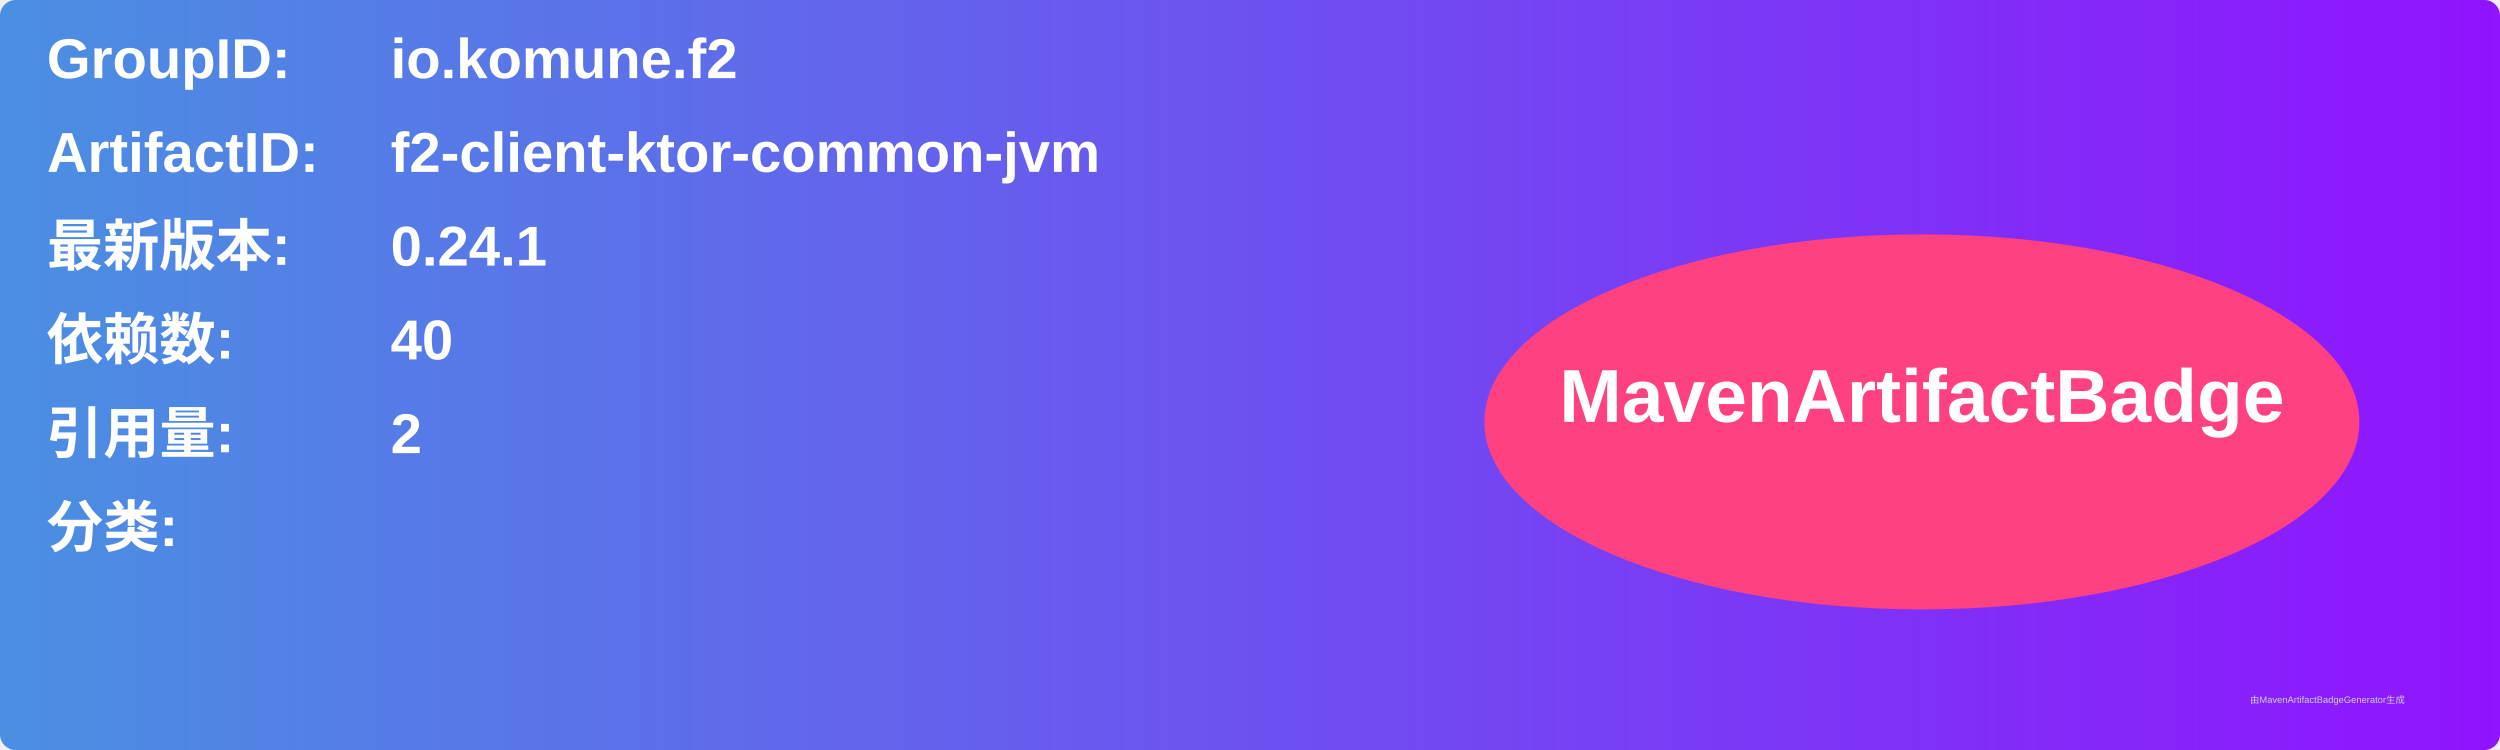
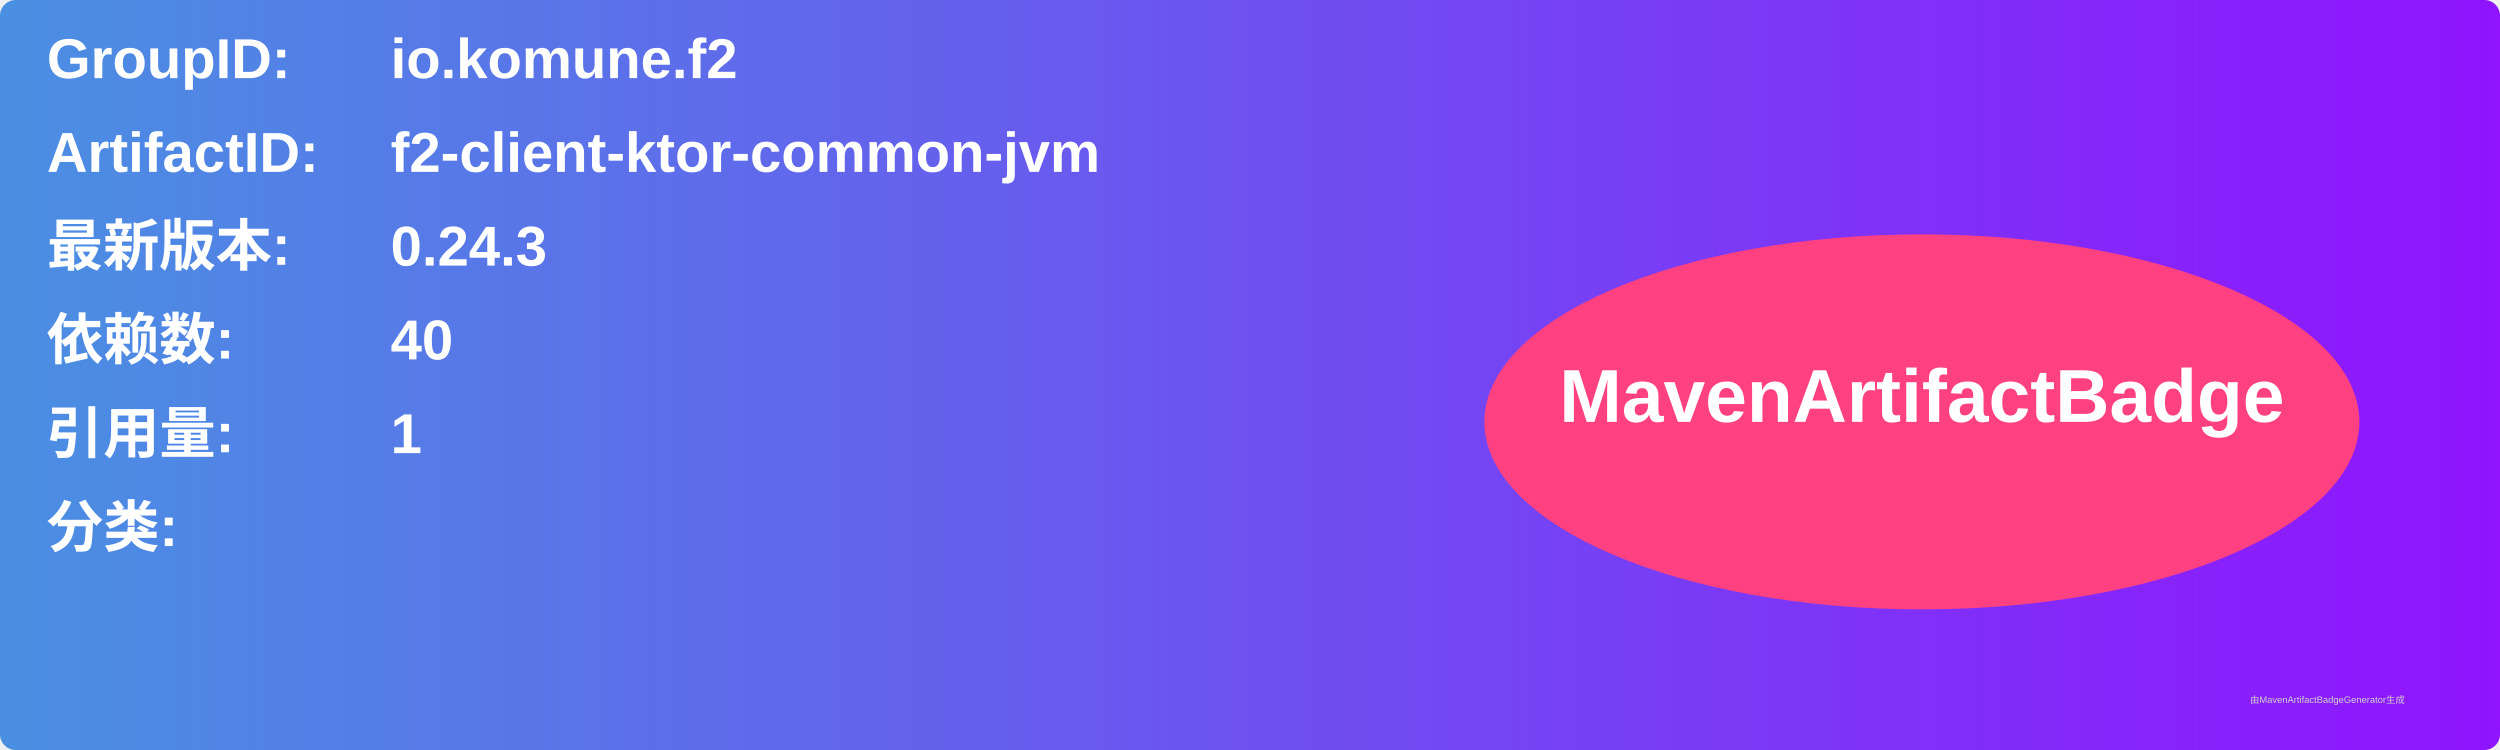
<svg xmlns="http://www.w3.org/2000/svg" width="800" height="240" viewBox="0 0 800 240">
  <linearGradient id="grad" x1="0%" y1="0%" x2="100%" y2="0%">
    <stop offset="0%" stop-color="#4a90e2" />
    <stop offset="100%" stop-color="#9013fe" />
  </linearGradient>
  <rect width="100%" height="100%" rx="5" ry="5" fill="url(#grad)" />
  <g transform="translate(15, 15)">
    <text x="0" y="10" font-family="Arial" font-size="18" fill="white" font-weight="bold" width="260">GroupID:</text>
    <text x="110" y="10" font-family="Arial" font-size="18" fill="white" font-weight="bold" width="460">io.komune.f2</text>
    <text x="0" y="40" font-family="Arial" font-size="18" fill="white" font-weight="bold" width="260">ArtifactID:</text>
    <text x="110" y="40" font-family="Arial" font-size="18" fill="white" font-weight="bold" width="460">f2-client-ktor-common-jvm</text>
    <text x="0" y="70" font-family="Arial" font-size="18" fill="white" font-weight="bold">最新版本:</text>
    <text x="110" y="70" font-family="Arial" font-size="18" fill="white" font-weight="bold">
-       <tspan font-weight="bold">0.24.1</tspan>
+       <tspan font-weight="bold">0.24.3</tspan>
    </text>
    <text x="0" y="100" font-family="Arial" font-size="18" fill="white" font-weight="bold">依赖数: </text>
    <text x="110" y="100" font-family="Arial" font-size="18" fill="white">
      <tspan font-weight="bold">40</tspan>
    </text>
    <text x="0" y="130" font-family="Arial" font-size="18" fill="white" font-weight="bold">引用量: </text>
    <text x="110" y="130" font-family="Arial" font-size="18" fill="white">
-       <tspan font-weight="bold">2</tspan>
+       <tspan font-weight="bold">1</tspan>
    </text>
    <text x="0" y="160" font-family="Arial" font-size="18" fill="white" font-weight="bold">分类:</text>
    <text x="10" y="190" font-family="Arial" font-size="10" fill="white">
      <tspan font-weight="bold" />
    </text>
    <ellipse cx="600" cy="120" rx="140" ry="60" fill="#ff4081" />
    <text x="600" y="120" text-anchor="middle" font-family="Arial" font-size="24" fill="white" font-weight="bold">MavenArtifactBadge</text>
  </g>
  <text x="720" y="225" font-family="Arial" font-size="3" fill="#d0d0d0">由MavenArtifactBadgeGenerator生成</text>
</svg>
